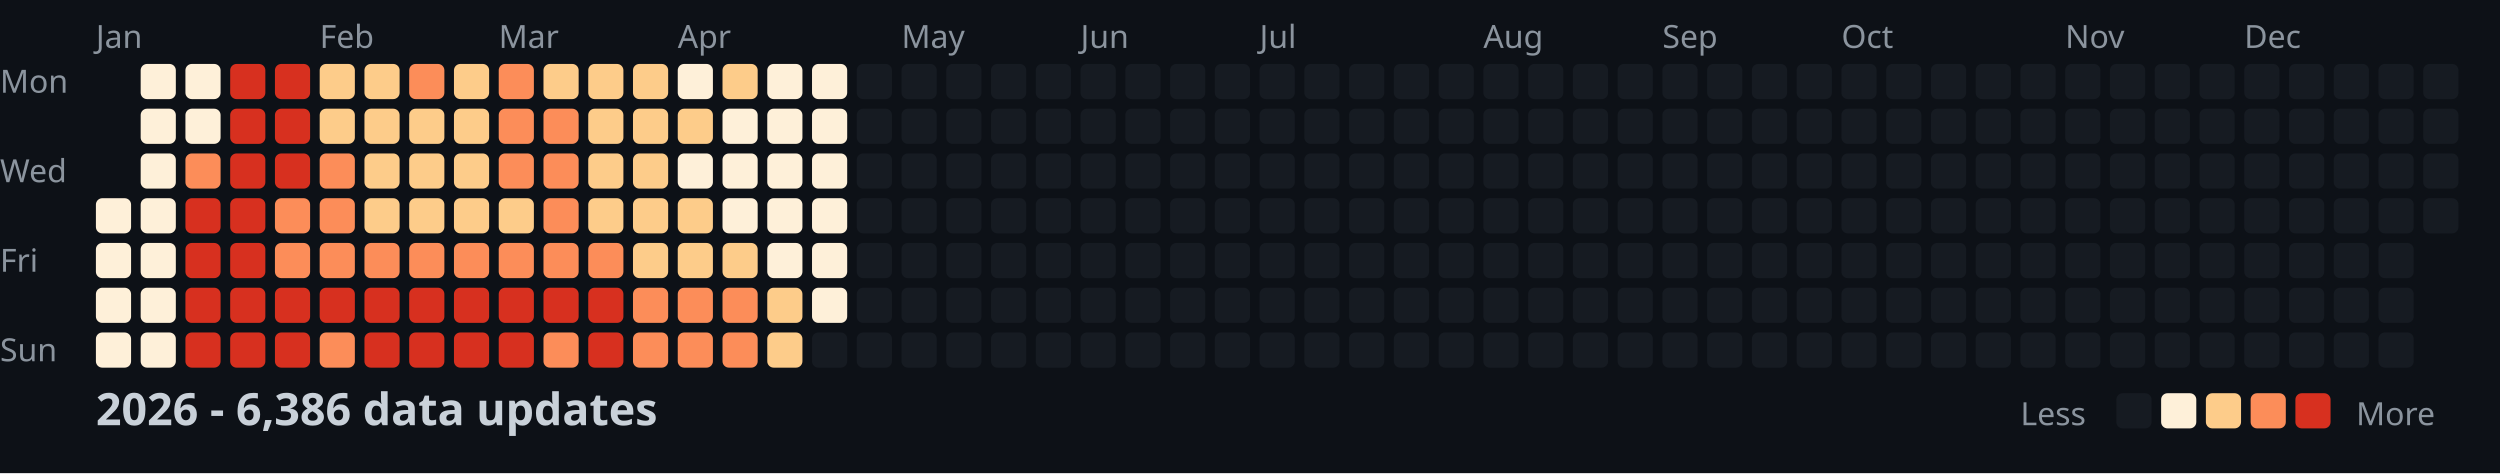
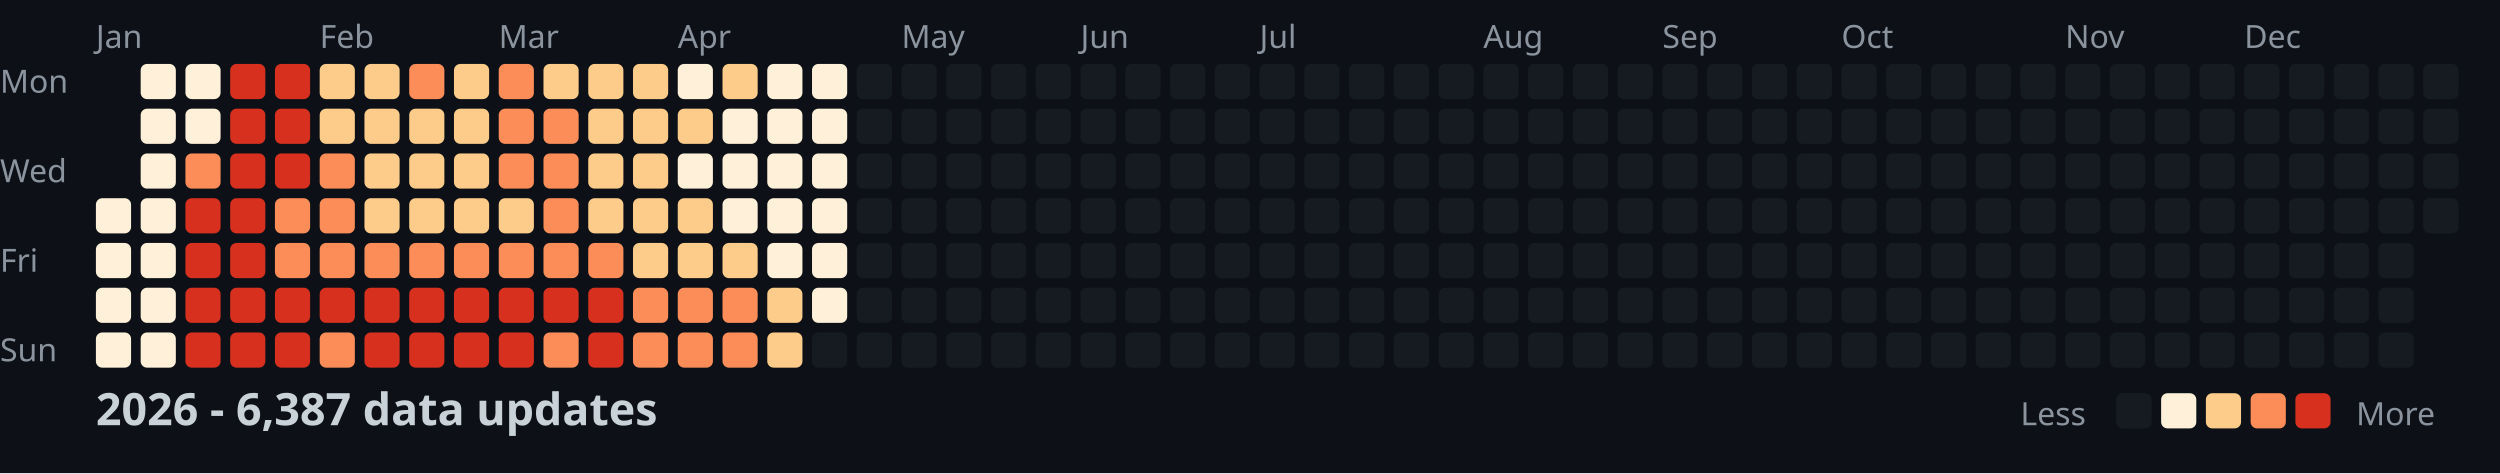
<svg xmlns="http://www.w3.org/2000/svg" width="782" height="148">
  <style>
    .month { font: 10px sans-serif; fill: #8b949e; }
    .day { font: 10px sans-serif; fill: #8b949e; }
    .title { font: bold 14px sans-serif; fill: #c9d1d9; }
    .legend { font: 10px sans-serif; fill: #8b949e; }
  </style>
  <rect width="100%" height="100%" fill="#0d1117" />
  <text x="0" y="29" class="day">Mon</text>
  <text x="0" y="57" class="day">Wed</text>
  <text x="0" y="85" class="day">Fri</text>
  <text x="0" y="113" class="day">Sun</text>
  <text x="30" y="15" class="month">Jan</text>
  <text x="100" y="15" class="month">Feb</text>
  <text x="156" y="15" class="month">Mar</text>
  <text x="212" y="15" class="month">Apr</text>
  <text x="282" y="15" class="month">May</text>
  <text x="338" y="15" class="month">Jun</text>
  <text x="394" y="15" class="month">Jul</text>
  <text x="464" y="15" class="month">Aug</text>
  <text x="520" y="15" class="month">Sep</text>
  <text x="576" y="15" class="month">Oct</text>
  <text x="646" y="15" class="month">Nov</text>
  <text x="702" y="15" class="month">Dec</text>
  <rect x="30" y="62" width="11" height="11" fill="#fef0d9" rx="2" />
  <rect x="30" y="76" width="11" height="11" fill="#fef0d9" rx="2" />
  <rect x="30" y="90" width="11" height="11" fill="#fef0d9" rx="2" />
  <rect x="30" y="104" width="11" height="11" fill="#fef0d9" rx="2" />
  <rect x="44" y="20" width="11" height="11" fill="#fef0d9" rx="2" />
  <rect x="44" y="34" width="11" height="11" fill="#fef0d9" rx="2" />
  <rect x="44" y="48" width="11" height="11" fill="#fef0d9" rx="2" />
  <rect x="44" y="62" width="11" height="11" fill="#fef0d9" rx="2" />
  <rect x="44" y="76" width="11" height="11" fill="#fef0d9" rx="2" />
  <rect x="44" y="90" width="11" height="11" fill="#fef0d9" rx="2" />
  <rect x="44" y="104" width="11" height="11" fill="#fef0d9" rx="2" />
  <rect x="58" y="20" width="11" height="11" fill="#fef0d9" rx="2" />
  <rect x="58" y="34" width="11" height="11" fill="#fef0d9" rx="2" />
  <rect x="58" y="48" width="11" height="11" fill="#fc8d59" rx="2" />
  <rect x="58" y="62" width="11" height="11" fill="#d7301f" rx="2" />
  <rect x="58" y="76" width="11" height="11" fill="#d7301f" rx="2" />
  <rect x="58" y="90" width="11" height="11" fill="#d7301f" rx="2" />
  <rect x="58" y="104" width="11" height="11" fill="#d7301f" rx="2" />
  <rect x="72" y="20" width="11" height="11" fill="#d7301f" rx="2" />
  <rect x="72" y="34" width="11" height="11" fill="#d7301f" rx="2" />
  <rect x="72" y="48" width="11" height="11" fill="#d7301f" rx="2" />
  <rect x="72" y="62" width="11" height="11" fill="#d7301f" rx="2" />
  <rect x="72" y="76" width="11" height="11" fill="#d7301f" rx="2" />
  <rect x="72" y="90" width="11" height="11" fill="#d7301f" rx="2" />
  <rect x="72" y="104" width="11" height="11" fill="#d7301f" rx="2" />
  <rect x="86" y="20" width="11" height="11" fill="#d7301f" rx="2" />
  <rect x="86" y="34" width="11" height="11" fill="#d7301f" rx="2" />
  <rect x="86" y="48" width="11" height="11" fill="#d7301f" rx="2" />
  <rect x="86" y="62" width="11" height="11" fill="#fc8d59" rx="2" />
  <rect x="86" y="76" width="11" height="11" fill="#fc8d59" rx="2" />
  <rect x="86" y="90" width="11" height="11" fill="#d7301f" rx="2" />
  <rect x="86" y="104" width="11" height="11" fill="#d7301f" rx="2" />
  <rect x="100" y="20" width="11" height="11" fill="#fdcc8a" rx="2" />
  <rect x="100" y="34" width="11" height="11" fill="#fdcc8a" rx="2" />
  <rect x="100" y="48" width="11" height="11" fill="#fc8d59" rx="2" />
  <rect x="100" y="62" width="11" height="11" fill="#fc8d59" rx="2" />
  <rect x="100" y="76" width="11" height="11" fill="#fc8d59" rx="2" />
  <rect x="100" y="90" width="11" height="11" fill="#d7301f" rx="2" />
  <rect x="100" y="104" width="11" height="11" fill="#fc8d59" rx="2" />
  <rect x="114" y="20" width="11" height="11" fill="#fdcc8a" rx="2" />
  <rect x="114" y="34" width="11" height="11" fill="#fdcc8a" rx="2" />
  <rect x="114" y="48" width="11" height="11" fill="#fdcc8a" rx="2" />
  <rect x="114" y="62" width="11" height="11" fill="#fdcc8a" rx="2" />
  <rect x="114" y="76" width="11" height="11" fill="#fc8d59" rx="2" />
  <rect x="114" y="90" width="11" height="11" fill="#d7301f" rx="2" />
  <rect x="114" y="104" width="11" height="11" fill="#d7301f" rx="2" />
  <rect x="128" y="20" width="11" height="11" fill="#fc8d59" rx="2" />
  <rect x="128" y="34" width="11" height="11" fill="#fdcc8a" rx="2" />
  <rect x="128" y="48" width="11" height="11" fill="#fdcc8a" rx="2" />
  <rect x="128" y="62" width="11" height="11" fill="#fdcc8a" rx="2" />
  <rect x="128" y="76" width="11" height="11" fill="#fc8d59" rx="2" />
  <rect x="128" y="90" width="11" height="11" fill="#d7301f" rx="2" />
  <rect x="128" y="104" width="11" height="11" fill="#d7301f" rx="2" />
  <rect x="142" y="20" width="11" height="11" fill="#fdcc8a" rx="2" />
  <rect x="142" y="34" width="11" height="11" fill="#fdcc8a" rx="2" />
  <rect x="142" y="48" width="11" height="11" fill="#fdcc8a" rx="2" />
  <rect x="142" y="62" width="11" height="11" fill="#fdcc8a" rx="2" />
  <rect x="142" y="76" width="11" height="11" fill="#fc8d59" rx="2" />
  <rect x="142" y="90" width="11" height="11" fill="#d7301f" rx="2" />
  <rect x="142" y="104" width="11" height="11" fill="#d7301f" rx="2" />
  <rect x="156" y="20" width="11" height="11" fill="#fc8d59" rx="2" />
  <rect x="156" y="34" width="11" height="11" fill="#fc8d59" rx="2" />
  <rect x="156" y="48" width="11" height="11" fill="#fc8d59" rx="2" />
  <rect x="156" y="62" width="11" height="11" fill="#fdcc8a" rx="2" />
  <rect x="156" y="76" width="11" height="11" fill="#fc8d59" rx="2" />
  <rect x="156" y="90" width="11" height="11" fill="#d7301f" rx="2" />
  <rect x="156" y="104" width="11" height="11" fill="#d7301f" rx="2" />
  <rect x="170" y="20" width="11" height="11" fill="#fdcc8a" rx="2" />
  <rect x="170" y="34" width="11" height="11" fill="#fc8d59" rx="2" />
  <rect x="170" y="48" width="11" height="11" fill="#fc8d59" rx="2" />
  <rect x="170" y="62" width="11" height="11" fill="#fc8d59" rx="2" />
  <rect x="170" y="76" width="11" height="11" fill="#fc8d59" rx="2" />
  <rect x="170" y="90" width="11" height="11" fill="#d7301f" rx="2" />
  <rect x="170" y="104" width="11" height="11" fill="#fc8d59" rx="2" />
  <rect x="184" y="20" width="11" height="11" fill="#fdcc8a" rx="2" />
  <rect x="184" y="34" width="11" height="11" fill="#fdcc8a" rx="2" />
  <rect x="184" y="48" width="11" height="11" fill="#fdcc8a" rx="2" />
  <rect x="184" y="62" width="11" height="11" fill="#fdcc8a" rx="2" />
  <rect x="184" y="76" width="11" height="11" fill="#fc8d59" rx="2" />
  <rect x="184" y="90" width="11" height="11" fill="#d7301f" rx="2" />
  <rect x="184" y="104" width="11" height="11" fill="#d7301f" rx="2" />
  <rect x="198" y="20" width="11" height="11" fill="#fdcc8a" rx="2" />
  <rect x="198" y="34" width="11" height="11" fill="#fdcc8a" rx="2" />
  <rect x="198" y="48" width="11" height="11" fill="#fdcc8a" rx="2" />
  <rect x="198" y="62" width="11" height="11" fill="#fdcc8a" rx="2" />
  <rect x="198" y="76" width="11" height="11" fill="#fdcc8a" rx="2" />
  <rect x="198" y="90" width="11" height="11" fill="#fc8d59" rx="2" />
  <rect x="198" y="104" width="11" height="11" fill="#fc8d59" rx="2" />
  <rect x="212" y="20" width="11" height="11" fill="#fef0d9" rx="2" />
  <rect x="212" y="34" width="11" height="11" fill="#fdcc8a" rx="2" />
  <rect x="212" y="48" width="11" height="11" fill="#fef0d9" rx="2" />
  <rect x="212" y="62" width="11" height="11" fill="#fdcc8a" rx="2" />
  <rect x="212" y="76" width="11" height="11" fill="#fdcc8a" rx="2" />
  <rect x="212" y="90" width="11" height="11" fill="#fc8d59" rx="2" />
  <rect x="212" y="104" width="11" height="11" fill="#fc8d59" rx="2" />
  <rect x="226" y="20" width="11" height="11" fill="#fdcc8a" rx="2" />
  <rect x="226" y="34" width="11" height="11" fill="#fef0d9" rx="2" />
  <rect x="226" y="48" width="11" height="11" fill="#fef0d9" rx="2" />
  <rect x="226" y="62" width="11" height="11" fill="#fef0d9" rx="2" />
  <rect x="226" y="76" width="11" height="11" fill="#fdcc8a" rx="2" />
  <rect x="226" y="90" width="11" height="11" fill="#fc8d59" rx="2" />
  <rect x="226" y="104" width="11" height="11" fill="#fc8d59" rx="2" />
  <rect x="240" y="20" width="11" height="11" fill="#fef0d9" rx="2" />
  <rect x="240" y="34" width="11" height="11" fill="#fef0d9" rx="2" />
  <rect x="240" y="48" width="11" height="11" fill="#fef0d9" rx="2" />
  <rect x="240" y="62" width="11" height="11" fill="#fef0d9" rx="2" />
  <rect x="240" y="76" width="11" height="11" fill="#fef0d9" rx="2" />
  <rect x="240" y="90" width="11" height="11" fill="#fdcc8a" rx="2" />
  <rect x="240" y="104" width="11" height="11" fill="#fdcc8a" rx="2" />
  <rect x="254" y="20" width="11" height="11" fill="#fef0d9" rx="2" />
  <rect x="254" y="34" width="11" height="11" fill="#fef0d9" rx="2" />
  <rect x="254" y="48" width="11" height="11" fill="#fef0d9" rx="2" />
  <rect x="254" y="62" width="11" height="11" fill="#fef0d9" rx="2" />
  <rect x="254" y="76" width="11" height="11" fill="#fef0d9" rx="2" />
  <rect x="254" y="90" width="11" height="11" fill="#fef0d9" rx="2" />
  <rect x="254" y="104" width="11" height="11" fill="#161b22" rx="2" />
  <rect x="268" y="20" width="11" height="11" fill="#161b22" rx="2" />
  <rect x="268" y="34" width="11" height="11" fill="#161b22" rx="2" />
  <rect x="268" y="48" width="11" height="11" fill="#161b22" rx="2" />
  <rect x="268" y="62" width="11" height="11" fill="#161b22" rx="2" />
  <rect x="268" y="76" width="11" height="11" fill="#161b22" rx="2" />
  <rect x="268" y="90" width="11" height="11" fill="#161b22" rx="2" />
  <rect x="268" y="104" width="11" height="11" fill="#161b22" rx="2" />
  <rect x="282" y="20" width="11" height="11" fill="#161b22" rx="2" />
  <rect x="282" y="34" width="11" height="11" fill="#161b22" rx="2" />
  <rect x="282" y="48" width="11" height="11" fill="#161b22" rx="2" />
  <rect x="282" y="62" width="11" height="11" fill="#161b22" rx="2" />
  <rect x="282" y="76" width="11" height="11" fill="#161b22" rx="2" />
  <rect x="282" y="90" width="11" height="11" fill="#161b22" rx="2" />
  <rect x="282" y="104" width="11" height="11" fill="#161b22" rx="2" />
  <rect x="296" y="20" width="11" height="11" fill="#161b22" rx="2" />
  <rect x="296" y="34" width="11" height="11" fill="#161b22" rx="2" />
  <rect x="296" y="48" width="11" height="11" fill="#161b22" rx="2" />
  <rect x="296" y="62" width="11" height="11" fill="#161b22" rx="2" />
  <rect x="296" y="76" width="11" height="11" fill="#161b22" rx="2" />
  <rect x="296" y="90" width="11" height="11" fill="#161b22" rx="2" />
  <rect x="296" y="104" width="11" height="11" fill="#161b22" rx="2" />
  <rect x="310" y="20" width="11" height="11" fill="#161b22" rx="2" />
  <rect x="310" y="34" width="11" height="11" fill="#161b22" rx="2" />
  <rect x="310" y="48" width="11" height="11" fill="#161b22" rx="2" />
  <rect x="310" y="62" width="11" height="11" fill="#161b22" rx="2" />
  <rect x="310" y="76" width="11" height="11" fill="#161b22" rx="2" />
  <rect x="310" y="90" width="11" height="11" fill="#161b22" rx="2" />
  <rect x="310" y="104" width="11" height="11" fill="#161b22" rx="2" />
  <rect x="324" y="20" width="11" height="11" fill="#161b22" rx="2" />
  <rect x="324" y="34" width="11" height="11" fill="#161b22" rx="2" />
  <rect x="324" y="48" width="11" height="11" fill="#161b22" rx="2" />
  <rect x="324" y="62" width="11" height="11" fill="#161b22" rx="2" />
  <rect x="324" y="76" width="11" height="11" fill="#161b22" rx="2" />
  <rect x="324" y="90" width="11" height="11" fill="#161b22" rx="2" />
  <rect x="324" y="104" width="11" height="11" fill="#161b22" rx="2" />
  <rect x="338" y="20" width="11" height="11" fill="#161b22" rx="2" />
  <rect x="338" y="34" width="11" height="11" fill="#161b22" rx="2" />
  <rect x="338" y="48" width="11" height="11" fill="#161b22" rx="2" />
  <rect x="338" y="62" width="11" height="11" fill="#161b22" rx="2" />
  <rect x="338" y="76" width="11" height="11" fill="#161b22" rx="2" />
  <rect x="338" y="90" width="11" height="11" fill="#161b22" rx="2" />
  <rect x="338" y="104" width="11" height="11" fill="#161b22" rx="2" />
  <rect x="352" y="20" width="11" height="11" fill="#161b22" rx="2" />
  <rect x="352" y="34" width="11" height="11" fill="#161b22" rx="2" />
  <rect x="352" y="48" width="11" height="11" fill="#161b22" rx="2" />
  <rect x="352" y="62" width="11" height="11" fill="#161b22" rx="2" />
  <rect x="352" y="76" width="11" height="11" fill="#161b22" rx="2" />
  <rect x="352" y="90" width="11" height="11" fill="#161b22" rx="2" />
  <rect x="352" y="104" width="11" height="11" fill="#161b22" rx="2" />
  <rect x="366" y="20" width="11" height="11" fill="#161b22" rx="2" />
  <rect x="366" y="34" width="11" height="11" fill="#161b22" rx="2" />
  <rect x="366" y="48" width="11" height="11" fill="#161b22" rx="2" />
  <rect x="366" y="62" width="11" height="11" fill="#161b22" rx="2" />
  <rect x="366" y="76" width="11" height="11" fill="#161b22" rx="2" />
  <rect x="366" y="90" width="11" height="11" fill="#161b22" rx="2" />
  <rect x="366" y="104" width="11" height="11" fill="#161b22" rx="2" />
  <rect x="380" y="20" width="11" height="11" fill="#161b22" rx="2" />
  <rect x="380" y="34" width="11" height="11" fill="#161b22" rx="2" />
  <rect x="380" y="48" width="11" height="11" fill="#161b22" rx="2" />
  <rect x="380" y="62" width="11" height="11" fill="#161b22" rx="2" />
  <rect x="380" y="76" width="11" height="11" fill="#161b22" rx="2" />
  <rect x="380" y="90" width="11" height="11" fill="#161b22" rx="2" />
  <rect x="380" y="104" width="11" height="11" fill="#161b22" rx="2" />
  <rect x="394" y="20" width="11" height="11" fill="#161b22" rx="2" />
  <rect x="394" y="34" width="11" height="11" fill="#161b22" rx="2" />
  <rect x="394" y="48" width="11" height="11" fill="#161b22" rx="2" />
  <rect x="394" y="62" width="11" height="11" fill="#161b22" rx="2" />
  <rect x="394" y="76" width="11" height="11" fill="#161b22" rx="2" />
  <rect x="394" y="90" width="11" height="11" fill="#161b22" rx="2" />
  <rect x="394" y="104" width="11" height="11" fill="#161b22" rx="2" />
  <rect x="408" y="20" width="11" height="11" fill="#161b22" rx="2" />
  <rect x="408" y="34" width="11" height="11" fill="#161b22" rx="2" />
  <rect x="408" y="48" width="11" height="11" fill="#161b22" rx="2" />
  <rect x="408" y="62" width="11" height="11" fill="#161b22" rx="2" />
  <rect x="408" y="76" width="11" height="11" fill="#161b22" rx="2" />
  <rect x="408" y="90" width="11" height="11" fill="#161b22" rx="2" />
  <rect x="408" y="104" width="11" height="11" fill="#161b22" rx="2" />
  <rect x="422" y="20" width="11" height="11" fill="#161b22" rx="2" />
  <rect x="422" y="34" width="11" height="11" fill="#161b22" rx="2" />
  <rect x="422" y="48" width="11" height="11" fill="#161b22" rx="2" />
  <rect x="422" y="62" width="11" height="11" fill="#161b22" rx="2" />
  <rect x="422" y="76" width="11" height="11" fill="#161b22" rx="2" />
  <rect x="422" y="90" width="11" height="11" fill="#161b22" rx="2" />
  <rect x="422" y="104" width="11" height="11" fill="#161b22" rx="2" />
  <rect x="436" y="20" width="11" height="11" fill="#161b22" rx="2" />
  <rect x="436" y="34" width="11" height="11" fill="#161b22" rx="2" />
  <rect x="436" y="48" width="11" height="11" fill="#161b22" rx="2" />
  <rect x="436" y="62" width="11" height="11" fill="#161b22" rx="2" />
  <rect x="436" y="76" width="11" height="11" fill="#161b22" rx="2" />
  <rect x="436" y="90" width="11" height="11" fill="#161b22" rx="2" />
  <rect x="436" y="104" width="11" height="11" fill="#161b22" rx="2" />
  <rect x="450" y="20" width="11" height="11" fill="#161b22" rx="2" />
  <rect x="450" y="34" width="11" height="11" fill="#161b22" rx="2" />
  <rect x="450" y="48" width="11" height="11" fill="#161b22" rx="2" />
  <rect x="450" y="62" width="11" height="11" fill="#161b22" rx="2" />
  <rect x="450" y="76" width="11" height="11" fill="#161b22" rx="2" />
  <rect x="450" y="90" width="11" height="11" fill="#161b22" rx="2" />
  <rect x="450" y="104" width="11" height="11" fill="#161b22" rx="2" />
  <rect x="464" y="20" width="11" height="11" fill="#161b22" rx="2" />
  <rect x="464" y="34" width="11" height="11" fill="#161b22" rx="2" />
  <rect x="464" y="48" width="11" height="11" fill="#161b22" rx="2" />
  <rect x="464" y="62" width="11" height="11" fill="#161b22" rx="2" />
  <rect x="464" y="76" width="11" height="11" fill="#161b22" rx="2" />
  <rect x="464" y="90" width="11" height="11" fill="#161b22" rx="2" />
  <rect x="464" y="104" width="11" height="11" fill="#161b22" rx="2" />
  <rect x="478" y="20" width="11" height="11" fill="#161b22" rx="2" />
  <rect x="478" y="34" width="11" height="11" fill="#161b22" rx="2" />
  <rect x="478" y="48" width="11" height="11" fill="#161b22" rx="2" />
  <rect x="478" y="62" width="11" height="11" fill="#161b22" rx="2" />
  <rect x="478" y="76" width="11" height="11" fill="#161b22" rx="2" />
  <rect x="478" y="90" width="11" height="11" fill="#161b22" rx="2" />
  <rect x="478" y="104" width="11" height="11" fill="#161b22" rx="2" />
  <rect x="492" y="20" width="11" height="11" fill="#161b22" rx="2" />
  <rect x="492" y="34" width="11" height="11" fill="#161b22" rx="2" />
  <rect x="492" y="48" width="11" height="11" fill="#161b22" rx="2" />
  <rect x="492" y="62" width="11" height="11" fill="#161b22" rx="2" />
  <rect x="492" y="76" width="11" height="11" fill="#161b22" rx="2" />
  <rect x="492" y="90" width="11" height="11" fill="#161b22" rx="2" />
  <rect x="492" y="104" width="11" height="11" fill="#161b22" rx="2" />
  <rect x="506" y="20" width="11" height="11" fill="#161b22" rx="2" />
  <rect x="506" y="34" width="11" height="11" fill="#161b22" rx="2" />
  <rect x="506" y="48" width="11" height="11" fill="#161b22" rx="2" />
  <rect x="506" y="62" width="11" height="11" fill="#161b22" rx="2" />
  <rect x="506" y="76" width="11" height="11" fill="#161b22" rx="2" />
  <rect x="506" y="90" width="11" height="11" fill="#161b22" rx="2" />
  <rect x="506" y="104" width="11" height="11" fill="#161b22" rx="2" />
  <rect x="520" y="20" width="11" height="11" fill="#161b22" rx="2" />
  <rect x="520" y="34" width="11" height="11" fill="#161b22" rx="2" />
  <rect x="520" y="48" width="11" height="11" fill="#161b22" rx="2" />
  <rect x="520" y="62" width="11" height="11" fill="#161b22" rx="2" />
  <rect x="520" y="76" width="11" height="11" fill="#161b22" rx="2" />
  <rect x="520" y="90" width="11" height="11" fill="#161b22" rx="2" />
  <rect x="520" y="104" width="11" height="11" fill="#161b22" rx="2" />
  <rect x="534" y="20" width="11" height="11" fill="#161b22" rx="2" />
  <rect x="534" y="34" width="11" height="11" fill="#161b22" rx="2" />
  <rect x="534" y="48" width="11" height="11" fill="#161b22" rx="2" />
  <rect x="534" y="62" width="11" height="11" fill="#161b22" rx="2" />
  <rect x="534" y="76" width="11" height="11" fill="#161b22" rx="2" />
  <rect x="534" y="90" width="11" height="11" fill="#161b22" rx="2" />
  <rect x="534" y="104" width="11" height="11" fill="#161b22" rx="2" />
  <rect x="548" y="20" width="11" height="11" fill="#161b22" rx="2" />
  <rect x="548" y="34" width="11" height="11" fill="#161b22" rx="2" />
  <rect x="548" y="48" width="11" height="11" fill="#161b22" rx="2" />
  <rect x="548" y="62" width="11" height="11" fill="#161b22" rx="2" />
  <rect x="548" y="76" width="11" height="11" fill="#161b22" rx="2" />
  <rect x="548" y="90" width="11" height="11" fill="#161b22" rx="2" />
  <rect x="548" y="104" width="11" height="11" fill="#161b22" rx="2" />
  <rect x="562" y="20" width="11" height="11" fill="#161b22" rx="2" />
  <rect x="562" y="34" width="11" height="11" fill="#161b22" rx="2" />
  <rect x="562" y="48" width="11" height="11" fill="#161b22" rx="2" />
  <rect x="562" y="62" width="11" height="11" fill="#161b22" rx="2" />
  <rect x="562" y="76" width="11" height="11" fill="#161b22" rx="2" />
  <rect x="562" y="90" width="11" height="11" fill="#161b22" rx="2" />
  <rect x="562" y="104" width="11" height="11" fill="#161b22" rx="2" />
  <rect x="576" y="20" width="11" height="11" fill="#161b22" rx="2" />
  <rect x="576" y="34" width="11" height="11" fill="#161b22" rx="2" />
  <rect x="576" y="48" width="11" height="11" fill="#161b22" rx="2" />
  <rect x="576" y="62" width="11" height="11" fill="#161b22" rx="2" />
  <rect x="576" y="76" width="11" height="11" fill="#161b22" rx="2" />
  <rect x="576" y="90" width="11" height="11" fill="#161b22" rx="2" />
  <rect x="576" y="104" width="11" height="11" fill="#161b22" rx="2" />
  <rect x="590" y="20" width="11" height="11" fill="#161b22" rx="2" />
  <rect x="590" y="34" width="11" height="11" fill="#161b22" rx="2" />
  <rect x="590" y="48" width="11" height="11" fill="#161b22" rx="2" />
  <rect x="590" y="62" width="11" height="11" fill="#161b22" rx="2" />
  <rect x="590" y="76" width="11" height="11" fill="#161b22" rx="2" />
  <rect x="590" y="90" width="11" height="11" fill="#161b22" rx="2" />
  <rect x="590" y="104" width="11" height="11" fill="#161b22" rx="2" />
  <rect x="604" y="20" width="11" height="11" fill="#161b22" rx="2" />
  <rect x="604" y="34" width="11" height="11" fill="#161b22" rx="2" />
  <rect x="604" y="48" width="11" height="11" fill="#161b22" rx="2" />
  <rect x="604" y="62" width="11" height="11" fill="#161b22" rx="2" />
  <rect x="604" y="76" width="11" height="11" fill="#161b22" rx="2" />
  <rect x="604" y="90" width="11" height="11" fill="#161b22" rx="2" />
  <rect x="604" y="104" width="11" height="11" fill="#161b22" rx="2" />
  <rect x="618" y="20" width="11" height="11" fill="#161b22" rx="2" />
  <rect x="618" y="34" width="11" height="11" fill="#161b22" rx="2" />
  <rect x="618" y="48" width="11" height="11" fill="#161b22" rx="2" />
  <rect x="618" y="62" width="11" height="11" fill="#161b22" rx="2" />
  <rect x="618" y="76" width="11" height="11" fill="#161b22" rx="2" />
  <rect x="618" y="90" width="11" height="11" fill="#161b22" rx="2" />
  <rect x="618" y="104" width="11" height="11" fill="#161b22" rx="2" />
  <rect x="632" y="20" width="11" height="11" fill="#161b22" rx="2" />
  <rect x="632" y="34" width="11" height="11" fill="#161b22" rx="2" />
  <rect x="632" y="48" width="11" height="11" fill="#161b22" rx="2" />
  <rect x="632" y="62" width="11" height="11" fill="#161b22" rx="2" />
  <rect x="632" y="76" width="11" height="11" fill="#161b22" rx="2" />
  <rect x="632" y="90" width="11" height="11" fill="#161b22" rx="2" />
  <rect x="632" y="104" width="11" height="11" fill="#161b22" rx="2" />
  <rect x="646" y="20" width="11" height="11" fill="#161b22" rx="2" />
  <rect x="646" y="34" width="11" height="11" fill="#161b22" rx="2" />
  <rect x="646" y="48" width="11" height="11" fill="#161b22" rx="2" />
  <rect x="646" y="62" width="11" height="11" fill="#161b22" rx="2" />
  <rect x="646" y="76" width="11" height="11" fill="#161b22" rx="2" />
  <rect x="646" y="90" width="11" height="11" fill="#161b22" rx="2" />
  <rect x="646" y="104" width="11" height="11" fill="#161b22" rx="2" />
  <rect x="660" y="20" width="11" height="11" fill="#161b22" rx="2" />
  <rect x="660" y="34" width="11" height="11" fill="#161b22" rx="2" />
  <rect x="660" y="48" width="11" height="11" fill="#161b22" rx="2" />
  <rect x="660" y="62" width="11" height="11" fill="#161b22" rx="2" />
  <rect x="660" y="76" width="11" height="11" fill="#161b22" rx="2" />
  <rect x="660" y="90" width="11" height="11" fill="#161b22" rx="2" />
  <rect x="660" y="104" width="11" height="11" fill="#161b22" rx="2" />
  <rect x="674" y="20" width="11" height="11" fill="#161b22" rx="2" />
  <rect x="674" y="34" width="11" height="11" fill="#161b22" rx="2" />
  <rect x="674" y="48" width="11" height="11" fill="#161b22" rx="2" />
  <rect x="674" y="62" width="11" height="11" fill="#161b22" rx="2" />
  <rect x="674" y="76" width="11" height="11" fill="#161b22" rx="2" />
  <rect x="674" y="90" width="11" height="11" fill="#161b22" rx="2" />
  <rect x="674" y="104" width="11" height="11" fill="#161b22" rx="2" />
  <rect x="688" y="20" width="11" height="11" fill="#161b22" rx="2" />
  <rect x="688" y="34" width="11" height="11" fill="#161b22" rx="2" />
  <rect x="688" y="48" width="11" height="11" fill="#161b22" rx="2" />
  <rect x="688" y="62" width="11" height="11" fill="#161b22" rx="2" />
  <rect x="688" y="76" width="11" height="11" fill="#161b22" rx="2" />
  <rect x="688" y="90" width="11" height="11" fill="#161b22" rx="2" />
  <rect x="688" y="104" width="11" height="11" fill="#161b22" rx="2" />
  <rect x="702" y="20" width="11" height="11" fill="#161b22" rx="2" />
  <rect x="702" y="34" width="11" height="11" fill="#161b22" rx="2" />
  <rect x="702" y="48" width="11" height="11" fill="#161b22" rx="2" />
  <rect x="702" y="62" width="11" height="11" fill="#161b22" rx="2" />
  <rect x="702" y="76" width="11" height="11" fill="#161b22" rx="2" />
  <rect x="702" y="90" width="11" height="11" fill="#161b22" rx="2" />
  <rect x="702" y="104" width="11" height="11" fill="#161b22" rx="2" />
  <rect x="716" y="20" width="11" height="11" fill="#161b22" rx="2" />
  <rect x="716" y="34" width="11" height="11" fill="#161b22" rx="2" />
  <rect x="716" y="48" width="11" height="11" fill="#161b22" rx="2" />
  <rect x="716" y="62" width="11" height="11" fill="#161b22" rx="2" />
  <rect x="716" y="76" width="11" height="11" fill="#161b22" rx="2" />
  <rect x="716" y="90" width="11" height="11" fill="#161b22" rx="2" />
  <rect x="716" y="104" width="11" height="11" fill="#161b22" rx="2" />
  <rect x="730" y="20" width="11" height="11" fill="#161b22" rx="2" />
  <rect x="730" y="34" width="11" height="11" fill="#161b22" rx="2" />
  <rect x="730" y="48" width="11" height="11" fill="#161b22" rx="2" />
  <rect x="730" y="62" width="11" height="11" fill="#161b22" rx="2" />
  <rect x="730" y="76" width="11" height="11" fill="#161b22" rx="2" />
  <rect x="730" y="90" width="11" height="11" fill="#161b22" rx="2" />
  <rect x="730" y="104" width="11" height="11" fill="#161b22" rx="2" />
  <rect x="744" y="20" width="11" height="11" fill="#161b22" rx="2" />
  <rect x="744" y="34" width="11" height="11" fill="#161b22" rx="2" />
  <rect x="744" y="48" width="11" height="11" fill="#161b22" rx="2" />
  <rect x="744" y="62" width="11" height="11" fill="#161b22" rx="2" />
  <rect x="744" y="76" width="11" height="11" fill="#161b22" rx="2" />
  <rect x="744" y="90" width="11" height="11" fill="#161b22" rx="2" />
  <rect x="744" y="104" width="11" height="11" fill="#161b22" rx="2" />
  <rect x="758" y="20" width="11" height="11" fill="#161b22" rx="2" />
  <rect x="758" y="34" width="11" height="11" fill="#161b22" rx="2" />
  <rect x="758" y="48" width="11" height="11" fill="#161b22" rx="2" />
  <rect x="758" y="62" width="11" height="11" fill="#161b22" rx="2" />
-   <text x="30" y="133" class="title">2026 - 6,386 data updates</text>
+   <text x="30" y="133" class="title">2026 - 6,387 data updates</text>
  <text x="632" y="133" class="legend">Less</text>
  <rect x="662" y="123" width="11" height="11" fill="#161b22" rx="2" />
  <rect x="676" y="123" width="11" height="11" fill="#fef0d9" rx="2" />
  <rect x="690" y="123" width="11" height="11" fill="#fdcc8a" rx="2" />
  <rect x="704" y="123" width="11" height="11" fill="#fc8d59" rx="2" />
  <rect x="718" y="123" width="11" height="11" fill="#d7301f" rx="2" />
  <text x="737" y="133" class="legend">More</text>
</svg>
